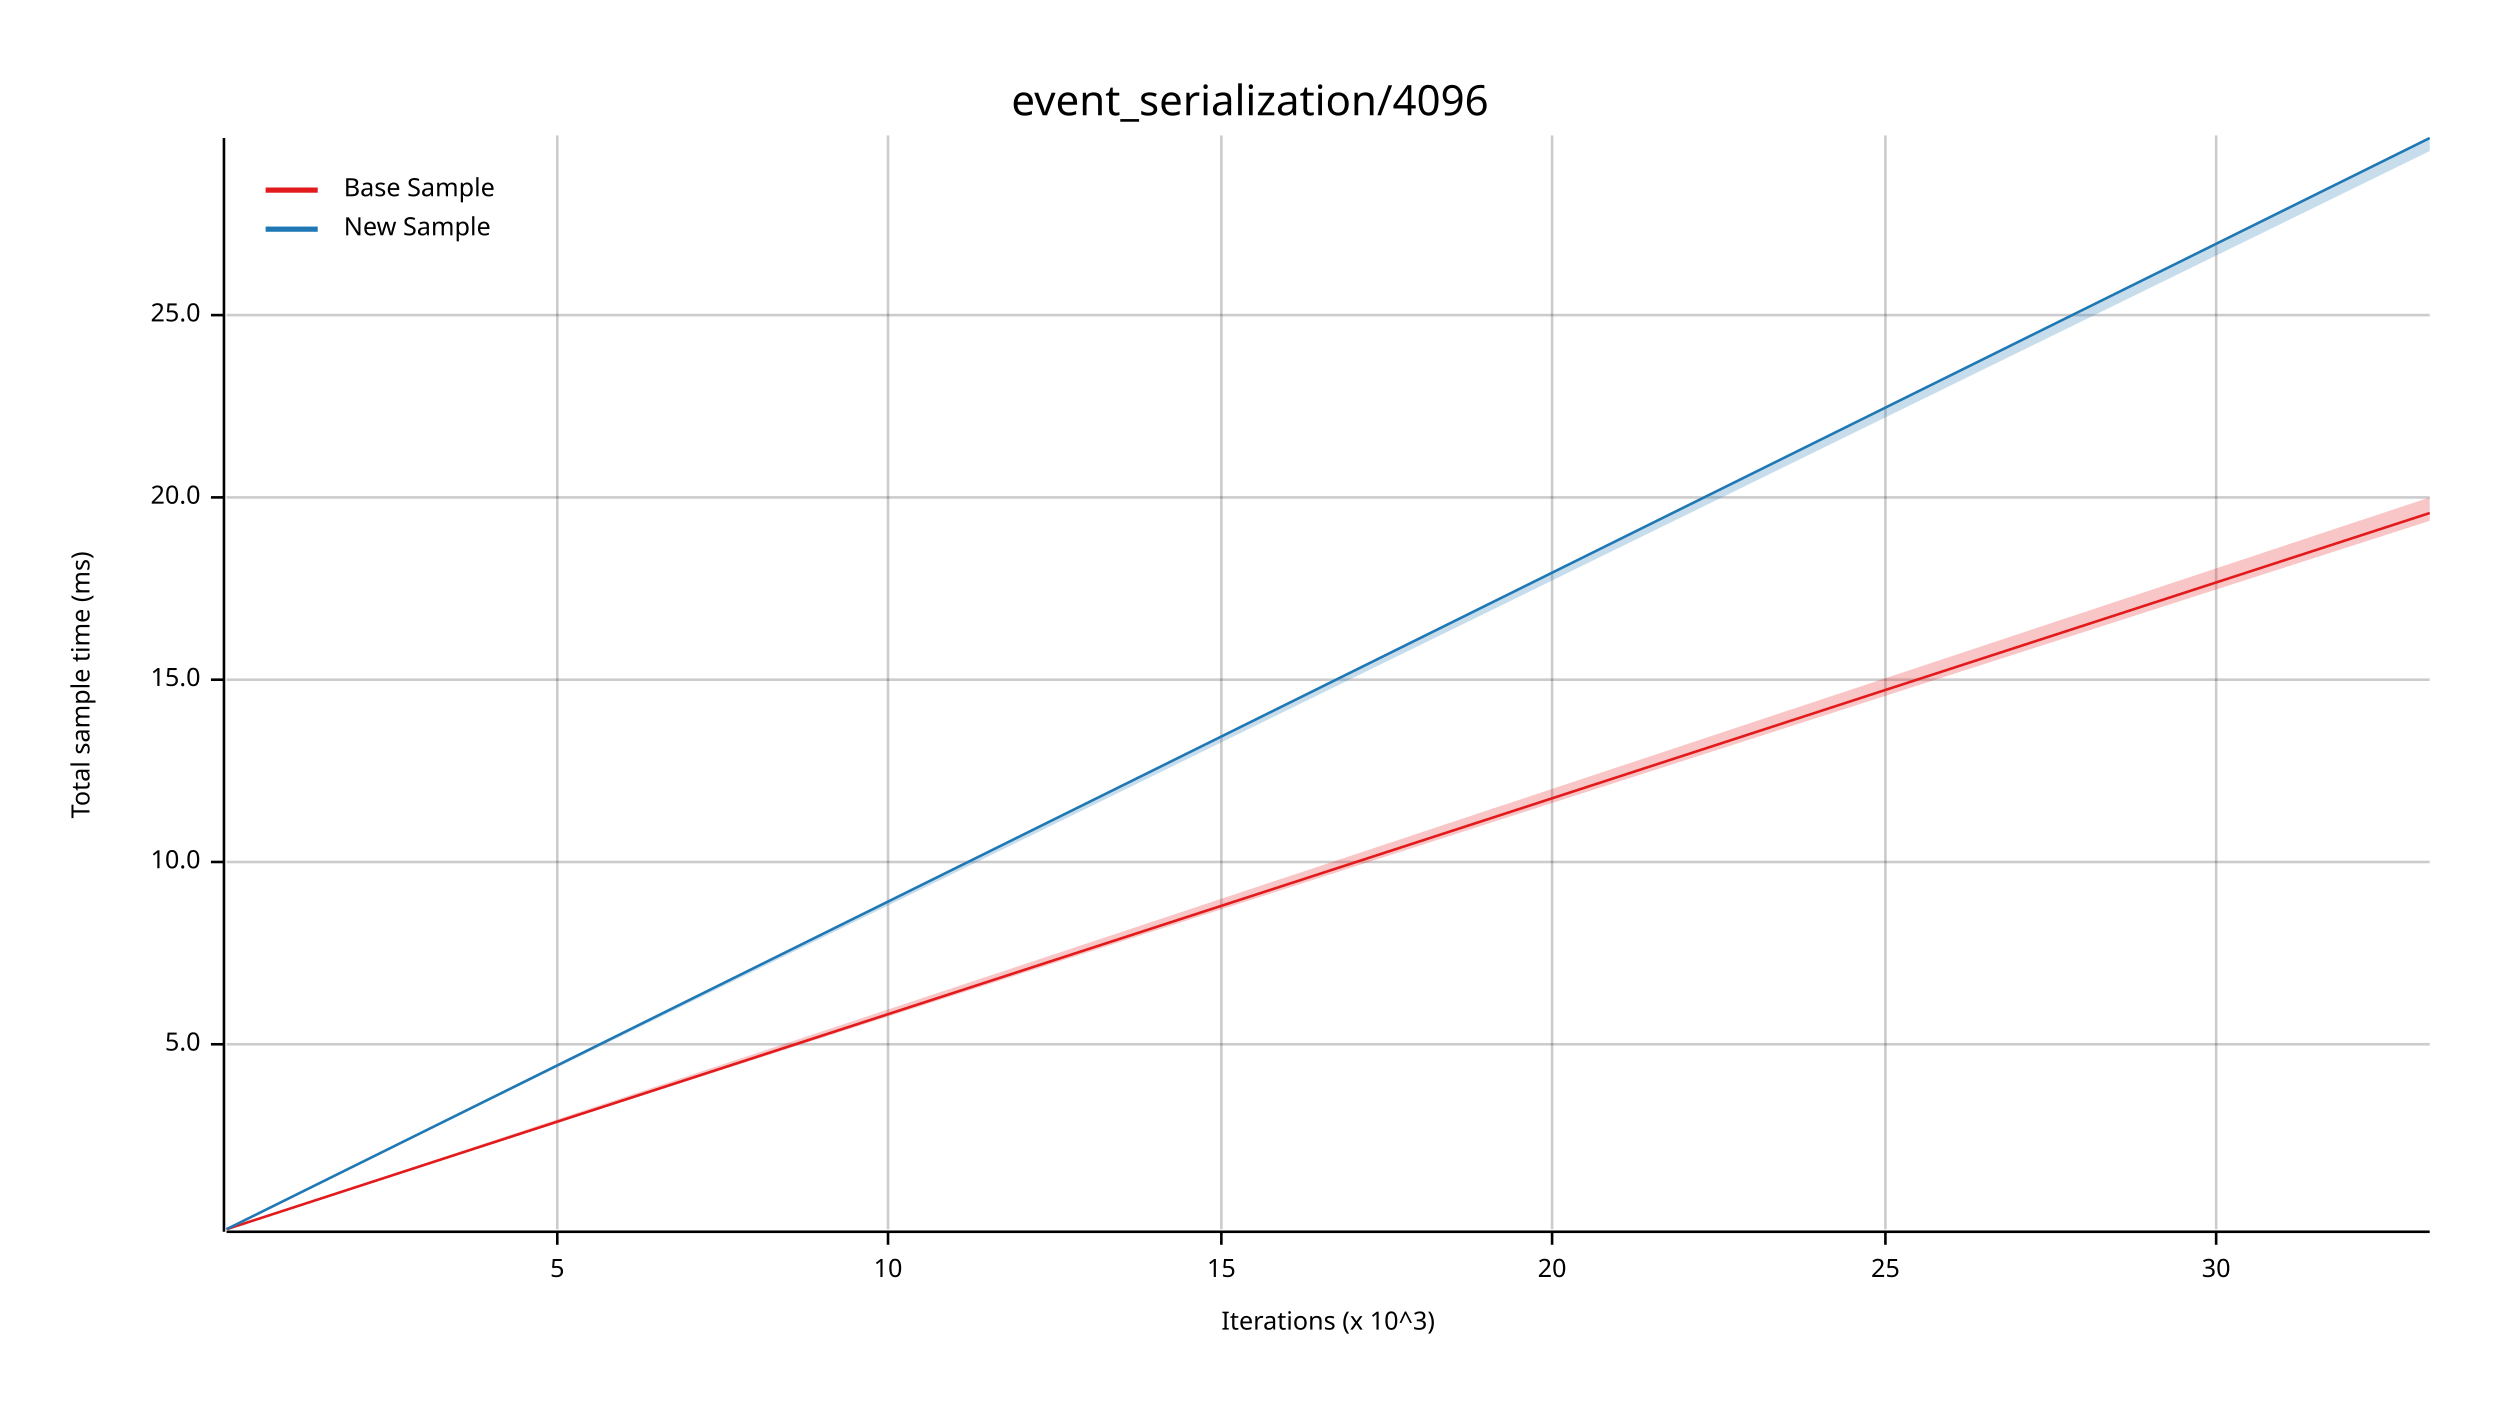
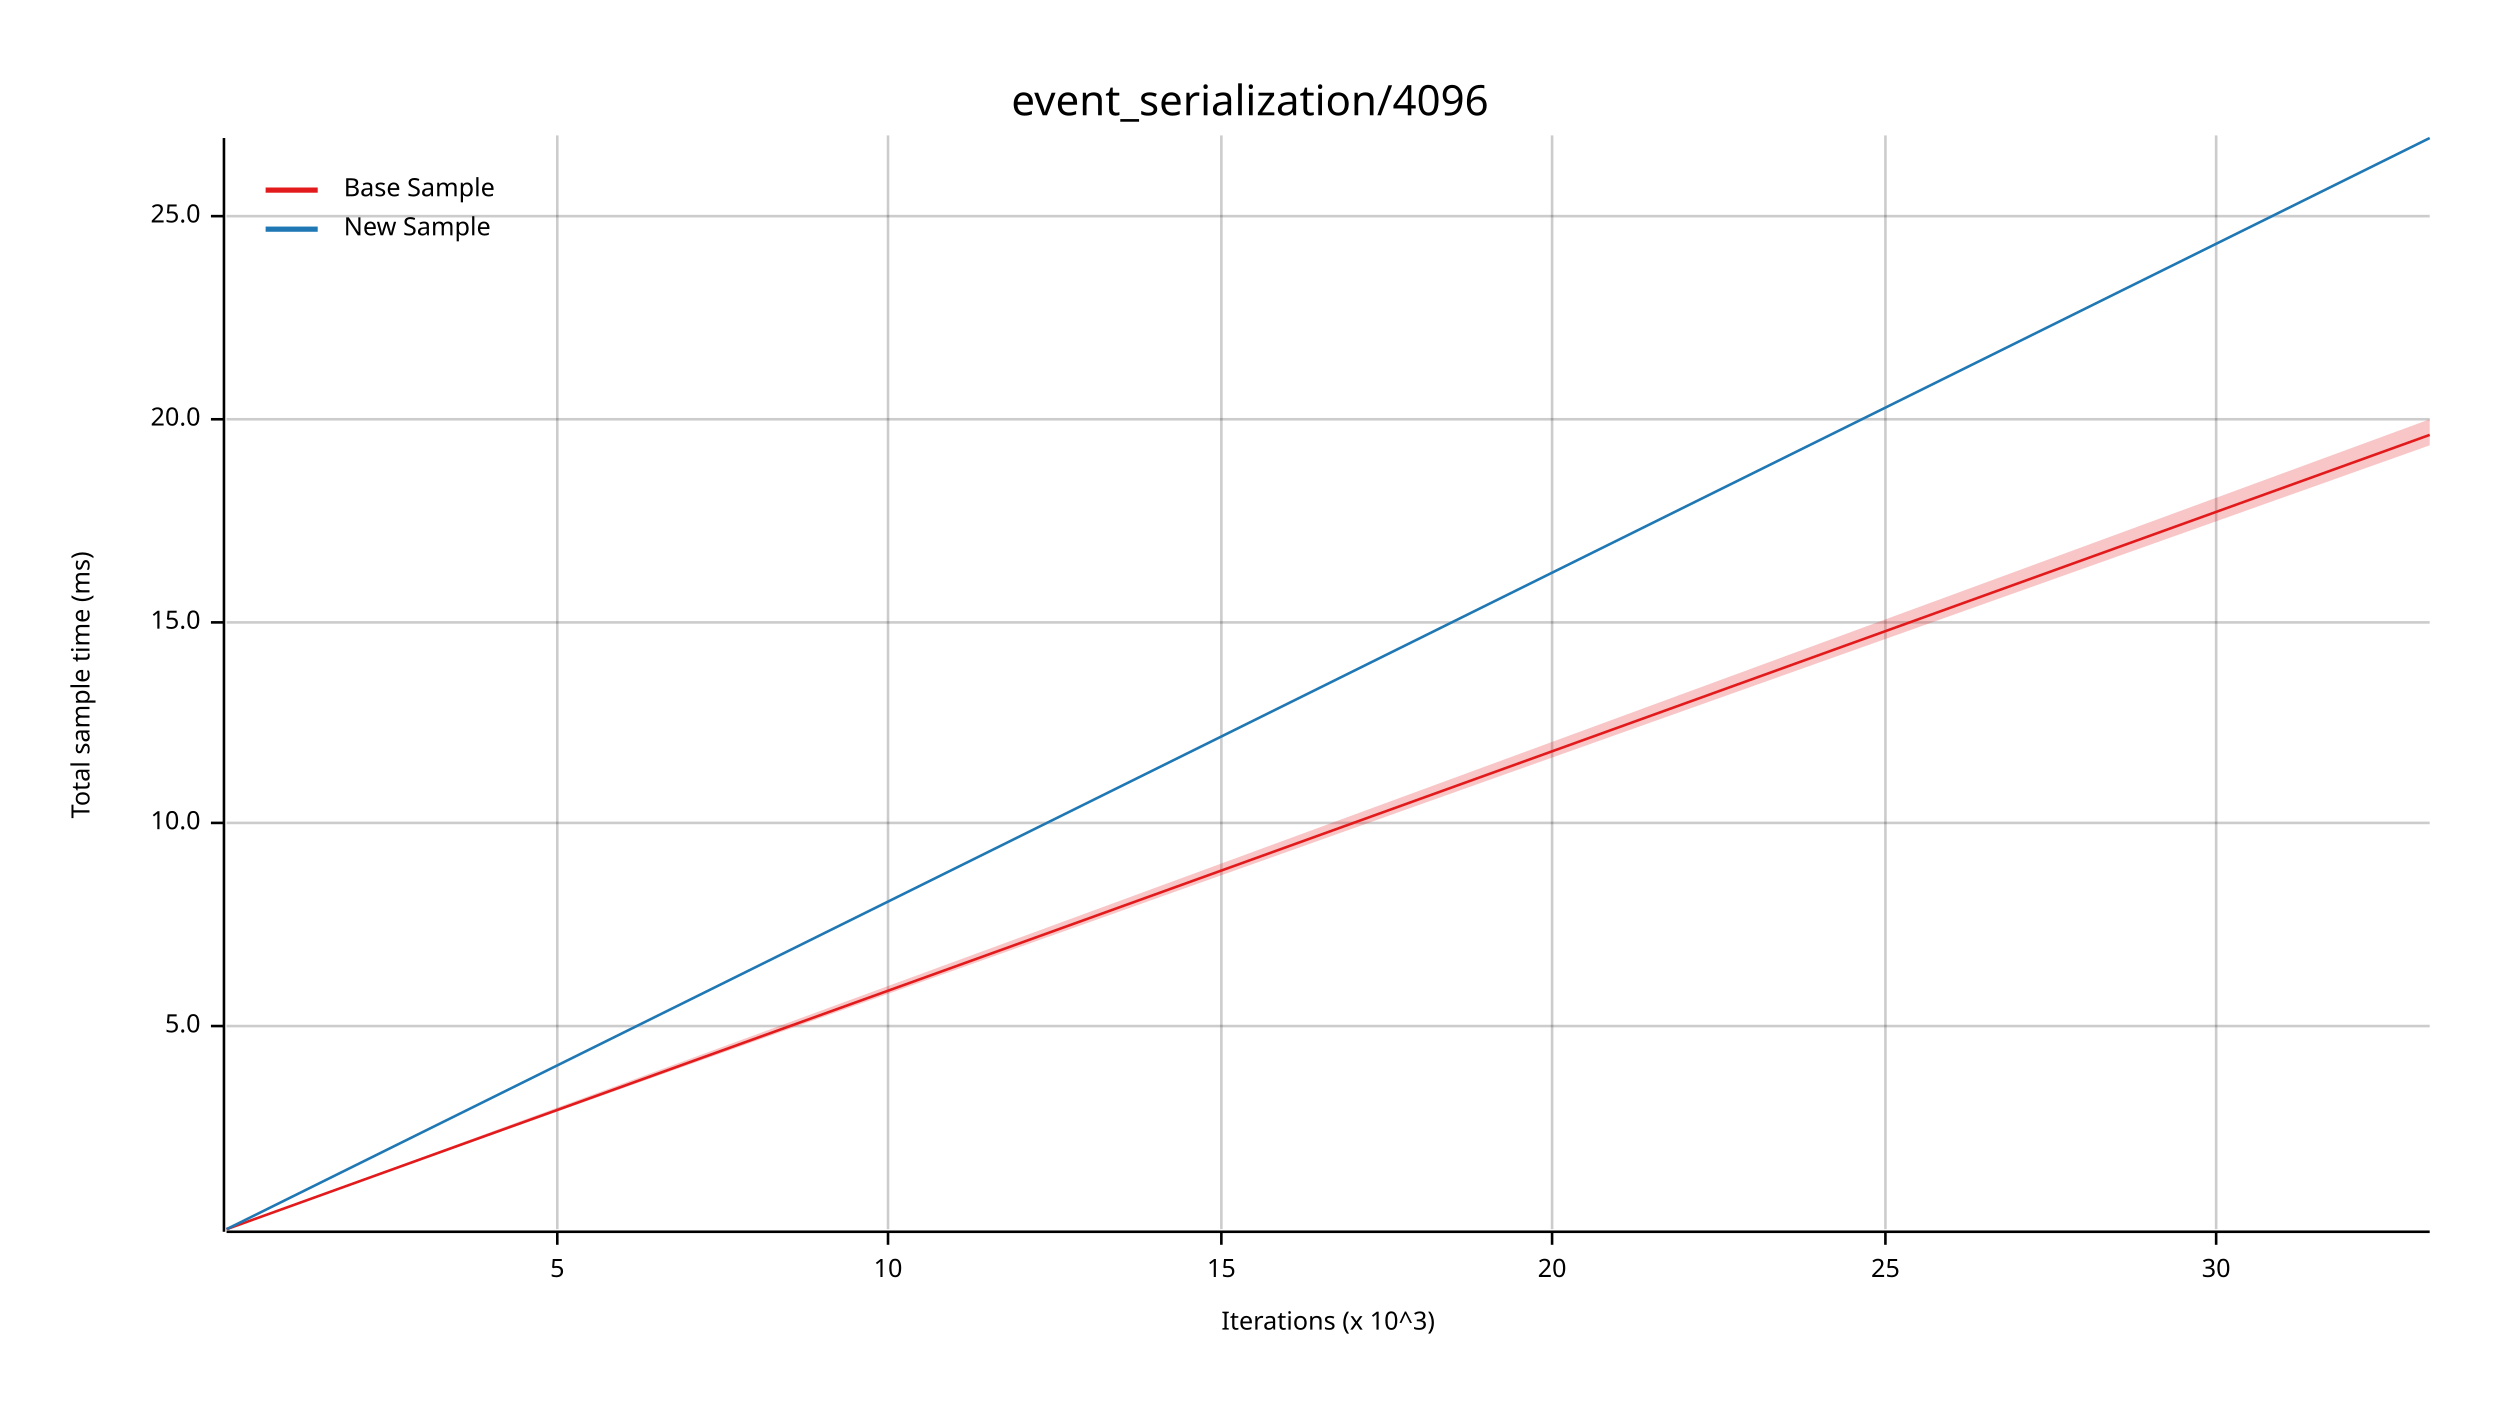
<svg xmlns="http://www.w3.org/2000/svg" width="960" height="540" viewBox="0 0 960 540">
  <text x="480" y="32" dy="0.76em" text-anchor="middle" font-family="sans-serif" font-size="16.129" opacity="1" fill="#000000">
event_serialization/4096
</text>
  <text x="27" y="263" dy="0.76em" text-anchor="middle" font-family="sans-serif" font-size="9.677" opacity="1" fill="#000000" transform="rotate(270, 27, 263)">
Total sample time (ms)
</text>
  <text x="510" y="513" dy="-0.5ex" text-anchor="middle" font-family="sans-serif" font-size="9.677" opacity="1" fill="#000000">
Iterations (x 10^3)
</text>
  <line opacity="0.2" stroke="#000000" stroke-width="1" x1="214" y1="472" x2="214" y2="52" />
  <line opacity="0.2" stroke="#000000" stroke-width="1" x1="341" y1="472" x2="341" y2="52" />
  <line opacity="0.2" stroke="#000000" stroke-width="1" x1="469" y1="472" x2="469" y2="52" />
  <line opacity="0.2" stroke="#000000" stroke-width="1" x1="596" y1="472" x2="596" y2="52" />
  <line opacity="0.2" stroke="#000000" stroke-width="1" x1="724" y1="472" x2="724" y2="52" />
  <line opacity="0.2" stroke="#000000" stroke-width="1" x1="851" y1="472" x2="851" y2="52" />
-   <line opacity="0.2" stroke="#000000" stroke-width="1" x1="87" y1="401" x2="933" y2="401" />
-   <line opacity="0.2" stroke="#000000" stroke-width="1" x1="87" y1="331" x2="933" y2="331" />
-   <line opacity="0.2" stroke="#000000" stroke-width="1" x1="87" y1="261" x2="933" y2="261" />
-   <line opacity="0.2" stroke="#000000" stroke-width="1" x1="87" y1="191" x2="933" y2="191" />
-   <line opacity="0.2" stroke="#000000" stroke-width="1" x1="87" y1="121" x2="933" y2="121" />
+   <line opacity="0.2" stroke="#000000" stroke-width="1" x1="87" y1="394" x2="933" y2="394" />
+   <line opacity="0.2" stroke="#000000" stroke-width="1" x1="87" y1="316" x2="933" y2="316" />
+   <line opacity="0.2" stroke="#000000" stroke-width="1" x1="87" y1="239" x2="933" y2="239" />
+   <line opacity="0.2" stroke="#000000" stroke-width="1" x1="87" y1="161" x2="933" y2="161" />
+   <line opacity="0.2" stroke="#000000" stroke-width="1" x1="87" y1="83" x2="933" y2="83" />
  <polyline fill="none" opacity="1" stroke="#000000" stroke-width="1" points="86,53 86,473 " />
-   <text x="77" y="401" dy="0.5ex" text-anchor="end" font-family="sans-serif" font-size="9.677" opacity="1" fill="#000000">
+   <text x="77" y="394" dy="0.5ex" text-anchor="end" font-family="sans-serif" font-size="9.677" opacity="1" fill="#000000">
5.0
</text>
-   <polyline fill="none" opacity="1" stroke="#000000" stroke-width="1" points="81,401 86,401 " />
-   <text x="77" y="331" dy="0.5ex" text-anchor="end" font-family="sans-serif" font-size="9.677" opacity="1" fill="#000000">
+   <polyline fill="none" opacity="1" stroke="#000000" stroke-width="1" points="81,394 86,394 " />
+   <text x="77" y="316" dy="0.5ex" text-anchor="end" font-family="sans-serif" font-size="9.677" opacity="1" fill="#000000">
10.0
</text>
-   <polyline fill="none" opacity="1" stroke="#000000" stroke-width="1" points="81,331 86,331 " />
-   <text x="77" y="261" dy="0.5ex" text-anchor="end" font-family="sans-serif" font-size="9.677" opacity="1" fill="#000000">
+   <polyline fill="none" opacity="1" stroke="#000000" stroke-width="1" points="81,316 86,316 " />
+   <text x="77" y="239" dy="0.5ex" text-anchor="end" font-family="sans-serif" font-size="9.677" opacity="1" fill="#000000">
15.0
</text>
-   <polyline fill="none" opacity="1" stroke="#000000" stroke-width="1" points="81,261 86,261 " />
-   <text x="77" y="191" dy="0.5ex" text-anchor="end" font-family="sans-serif" font-size="9.677" opacity="1" fill="#000000">
+   <polyline fill="none" opacity="1" stroke="#000000" stroke-width="1" points="81,239 86,239 " />
+   <text x="77" y="161" dy="0.5ex" text-anchor="end" font-family="sans-serif" font-size="9.677" opacity="1" fill="#000000">
20.0
</text>
-   <polyline fill="none" opacity="1" stroke="#000000" stroke-width="1" points="81,191 86,191 " />
-   <text x="77" y="121" dy="0.5ex" text-anchor="end" font-family="sans-serif" font-size="9.677" opacity="1" fill="#000000">
+   <polyline fill="none" opacity="1" stroke="#000000" stroke-width="1" points="81,161 86,161 " />
+   <text x="77" y="83" dy="0.5ex" text-anchor="end" font-family="sans-serif" font-size="9.677" opacity="1" fill="#000000">
25.0
</text>
-   <polyline fill="none" opacity="1" stroke="#000000" stroke-width="1" points="81,121 86,121 " />
+   <polyline fill="none" opacity="1" stroke="#000000" stroke-width="1" points="81,83 86,83 " />
  <polyline fill="none" opacity="1" stroke="#000000" stroke-width="1" points="87,473 933,473 " />
  <text x="214" y="483" dy="0.76em" text-anchor="middle" font-family="sans-serif" font-size="9.677" opacity="1" fill="#000000">
5
</text>
  <polyline fill="none" opacity="1" stroke="#000000" stroke-width="1" points="214,473 214,478 " />
  <text x="341" y="483" dy="0.76em" text-anchor="middle" font-family="sans-serif" font-size="9.677" opacity="1" fill="#000000">
10
</text>
  <polyline fill="none" opacity="1" stroke="#000000" stroke-width="1" points="341,473 341,478 " />
  <text x="469" y="483" dy="0.76em" text-anchor="middle" font-family="sans-serif" font-size="9.677" opacity="1" fill="#000000">
15
</text>
  <polyline fill="none" opacity="1" stroke="#000000" stroke-width="1" points="469,473 469,478 " />
  <text x="596" y="483" dy="0.76em" text-anchor="middle" font-family="sans-serif" font-size="9.677" opacity="1" fill="#000000">
20
</text>
  <polyline fill="none" opacity="1" stroke="#000000" stroke-width="1" points="596,473 596,478 " />
  <text x="724" y="483" dy="0.76em" text-anchor="middle" font-family="sans-serif" font-size="9.677" opacity="1" fill="#000000">
25
</text>
  <polyline fill="none" opacity="1" stroke="#000000" stroke-width="1" points="724,473 724,478 " />
  <text x="851" y="483" dy="0.76em" text-anchor="middle" font-family="sans-serif" font-size="9.677" opacity="1" fill="#000000">
30
</text>
  <polyline fill="none" opacity="1" stroke="#000000" stroke-width="1" points="851,473 851,478 " />
-   <polyline fill="none" opacity="1" stroke="#E31A1C" stroke-width="1" points="87,472 933,197 " />
-   <polygon opacity="0.25" fill="#E31A1C" points="87,472 933,200 933,191 " />
+   <polyline fill="none" opacity="1" stroke="#E31A1C" stroke-width="1" points="87,472 933,167 " />
+   <polygon opacity="0.25" fill="#E31A1C" points="87,472 933,171 933,161 " />
  <polyline fill="none" opacity="1" stroke="#1F78B4" stroke-width="1" points="87,472 933,53 " />
-   <polygon opacity="0.25" fill="#1F78B4" points="87,472 933,58 933,53 " />
+   <polygon opacity="0.25" fill="#1F78B4" points="87,472 933,53 933,53 " />
  <text x="132" y="68" dy="0.76em" text-anchor="start" font-family="sans-serif" font-size="9.677" opacity="1" fill="#000000">
Base Sample
</text>
  <text x="132" y="83" dy="0.76em" text-anchor="start" font-family="sans-serif" font-size="9.677" opacity="1" fill="#000000">
New Sample
</text>
  <polyline fill="none" opacity="1" stroke="#E31A1C" stroke-width="2" points="102,73 122,73 " />
  <polyline fill="none" opacity="1" stroke="#1F78B4" stroke-width="2" points="102,88 122,88 " />
</svg>
